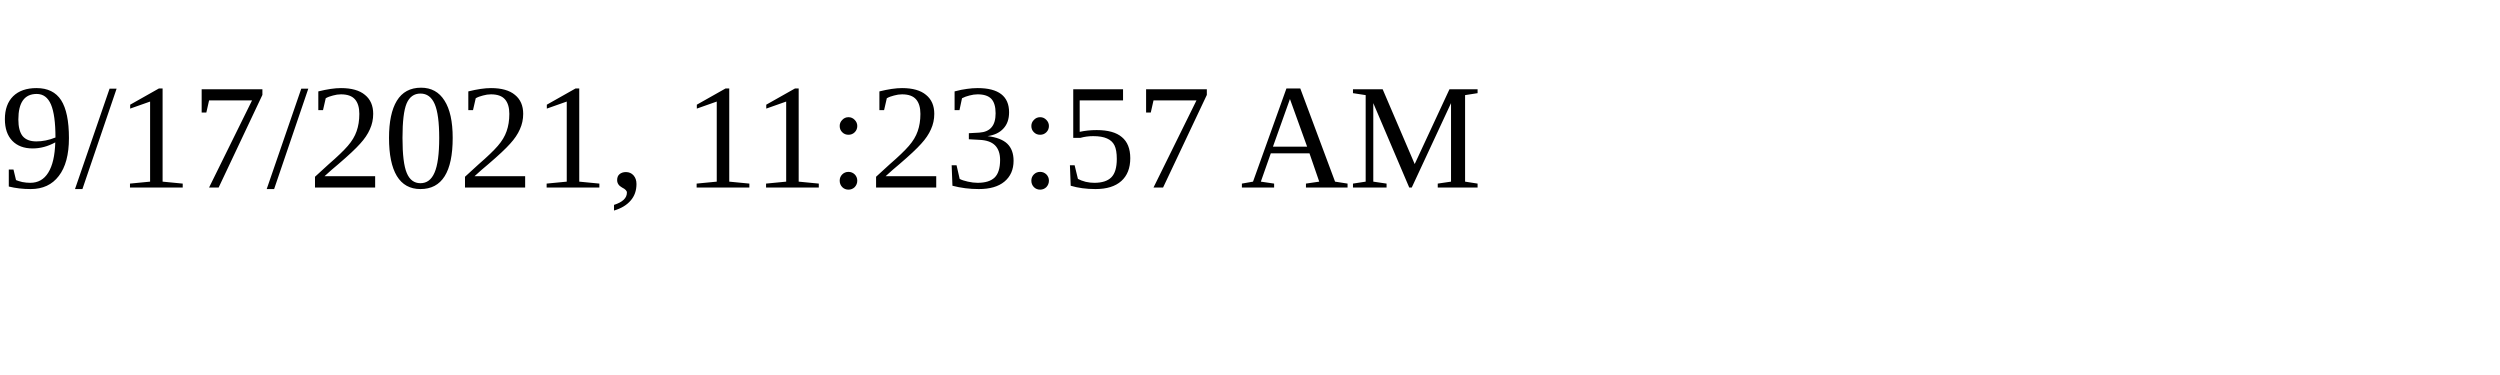
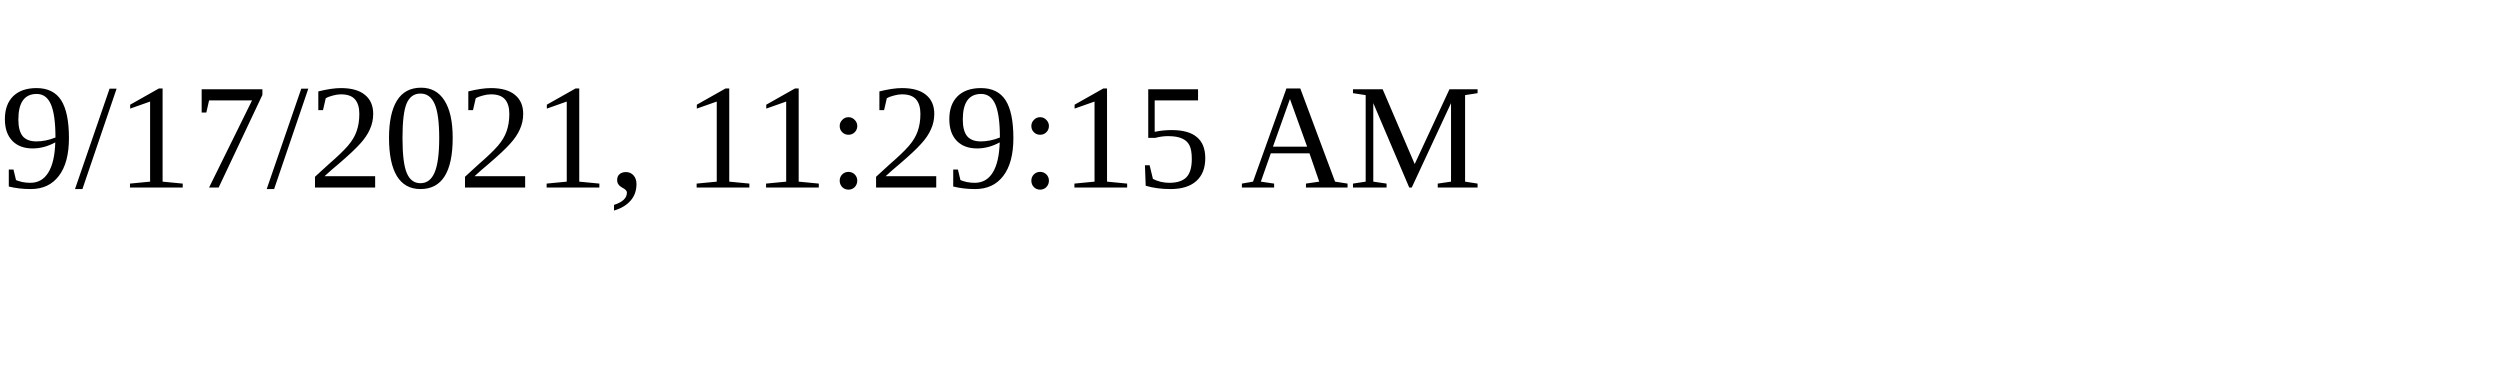
<svg xmlns="http://www.w3.org/2000/svg" height="30" width="200">
-   <text x="0" y="15">9/17/2021, 11:23:57 AM</text>
+   <text x="0" y="15">9/17/2021, 11:29:15 AM</text>
</svg>
